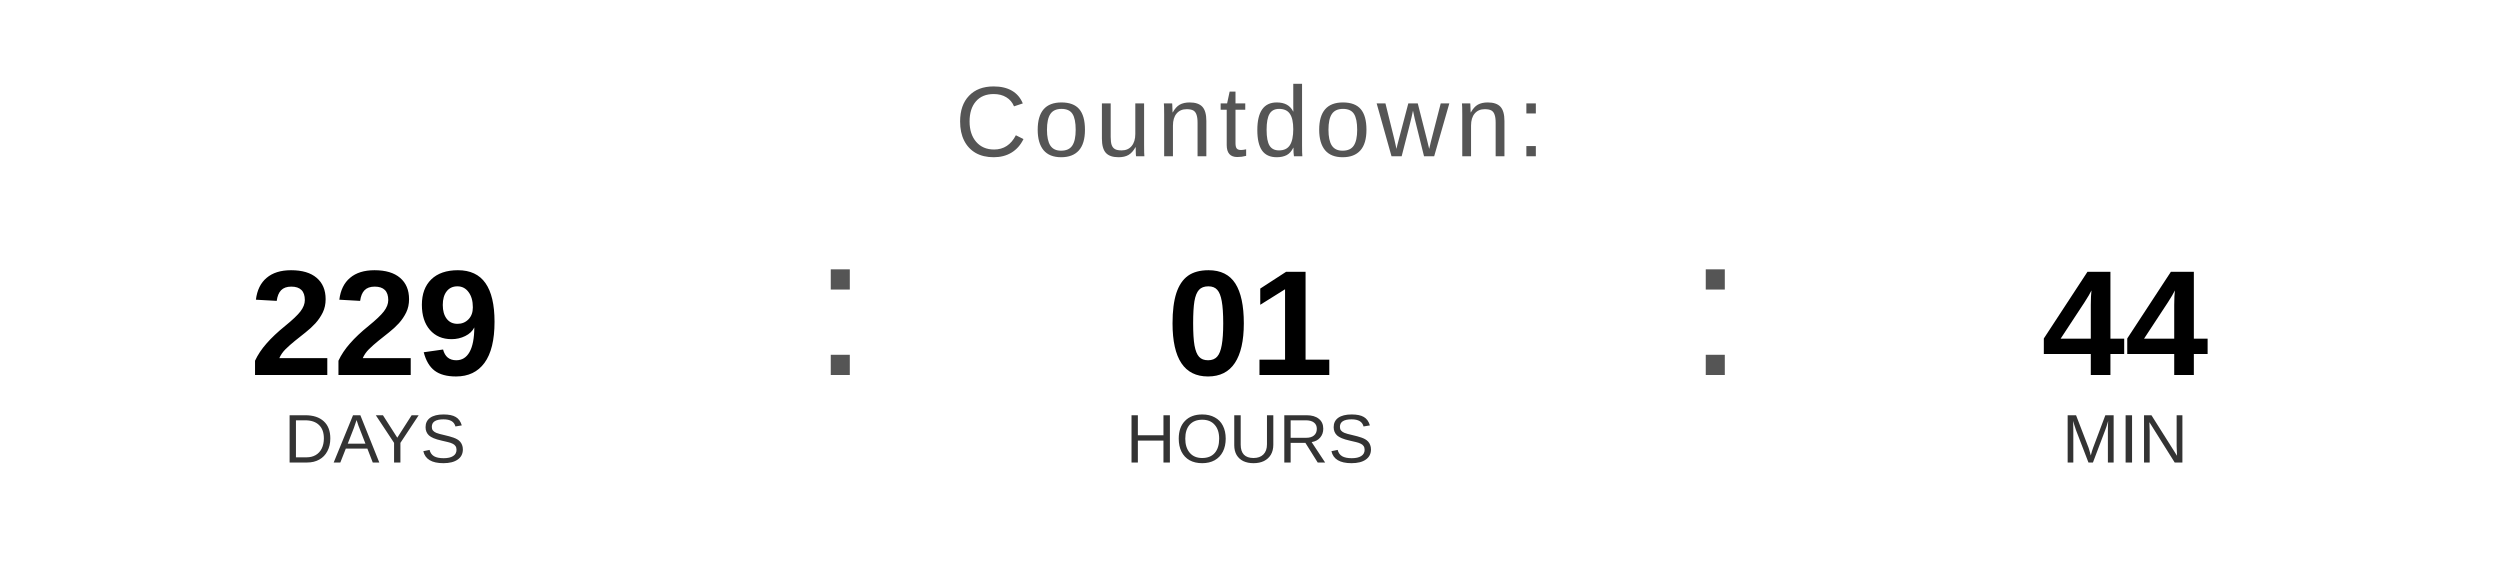
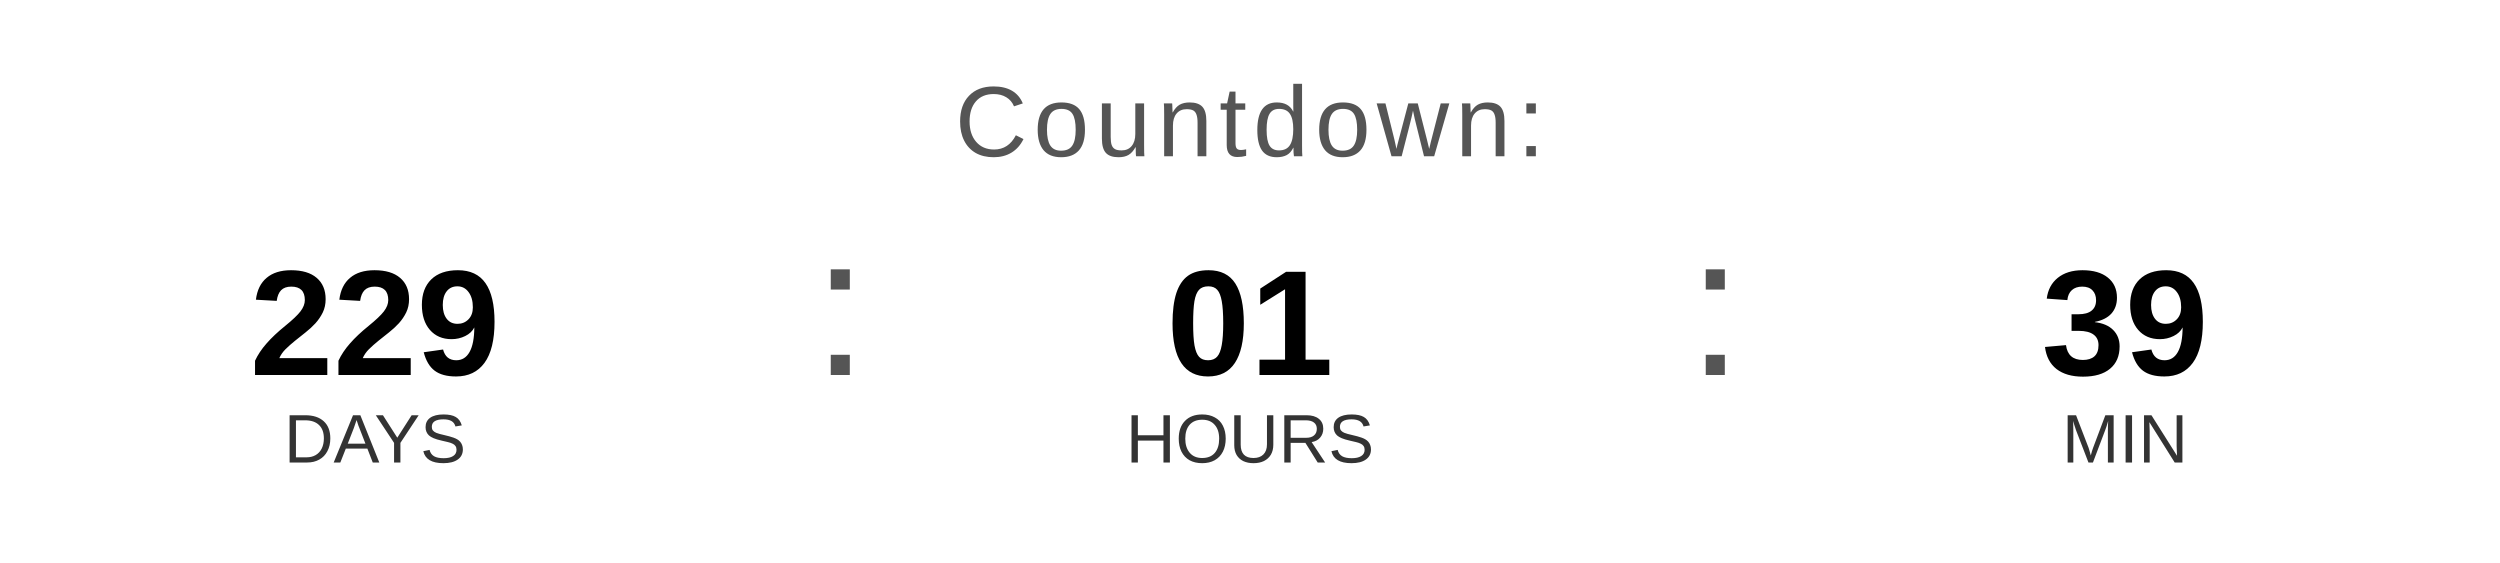
<svg xmlns="http://www.w3.org/2000/svg" width="400" height="90" viewBox="0 0 400 90">
  <text x="200" y="25" font-family="Arial, Helvetica, sans-serif" font-size="16" fill="#555555" text-anchor="middle" letter-spacing="1">
    Countdown:
  </text>
  <text x="60" y="60" font-family="Arial, Helvetica, sans-serif" font-size="24" font-weight="bold" fill="#000000" text-anchor="middle">229</text>
  <text x="60" y="74" font-family="Arial, Helvetica, sans-serif" font-size="11" fill="#333333" text-anchor="middle">DAYS</text>
  <text x="130" y="60" font-family="Arial, sans-serif" font-size="32" fill="#555555">:</text>
  <text x="200" y="60" font-family="Arial, Helvetica, sans-serif" font-size="24" font-weight="bold" fill="#000000" text-anchor="middle">01</text>
  <text x="200" y="74" font-family="Arial, Helvetica, sans-serif" font-size="11" fill="#333333" text-anchor="middle">HOURS</text>
  <text x="270" y="60" font-family="Arial, sans-serif" font-size="32" fill="#555555">:</text>
-   <text x="340" y="60" font-family="Arial, Helvetica, sans-serif" font-size="24" font-weight="bold" fill="#000000" text-anchor="middle">44</text>
+   <text x="340" y="60" font-family="Arial, Helvetica, sans-serif" font-size="24" font-weight="bold" fill="#000000" text-anchor="middle">39</text>
  <text x="340" y="74" font-family="Arial, Helvetica, sans-serif" font-size="11" fill="#333333" text-anchor="middle">MIN</text>
</svg>
